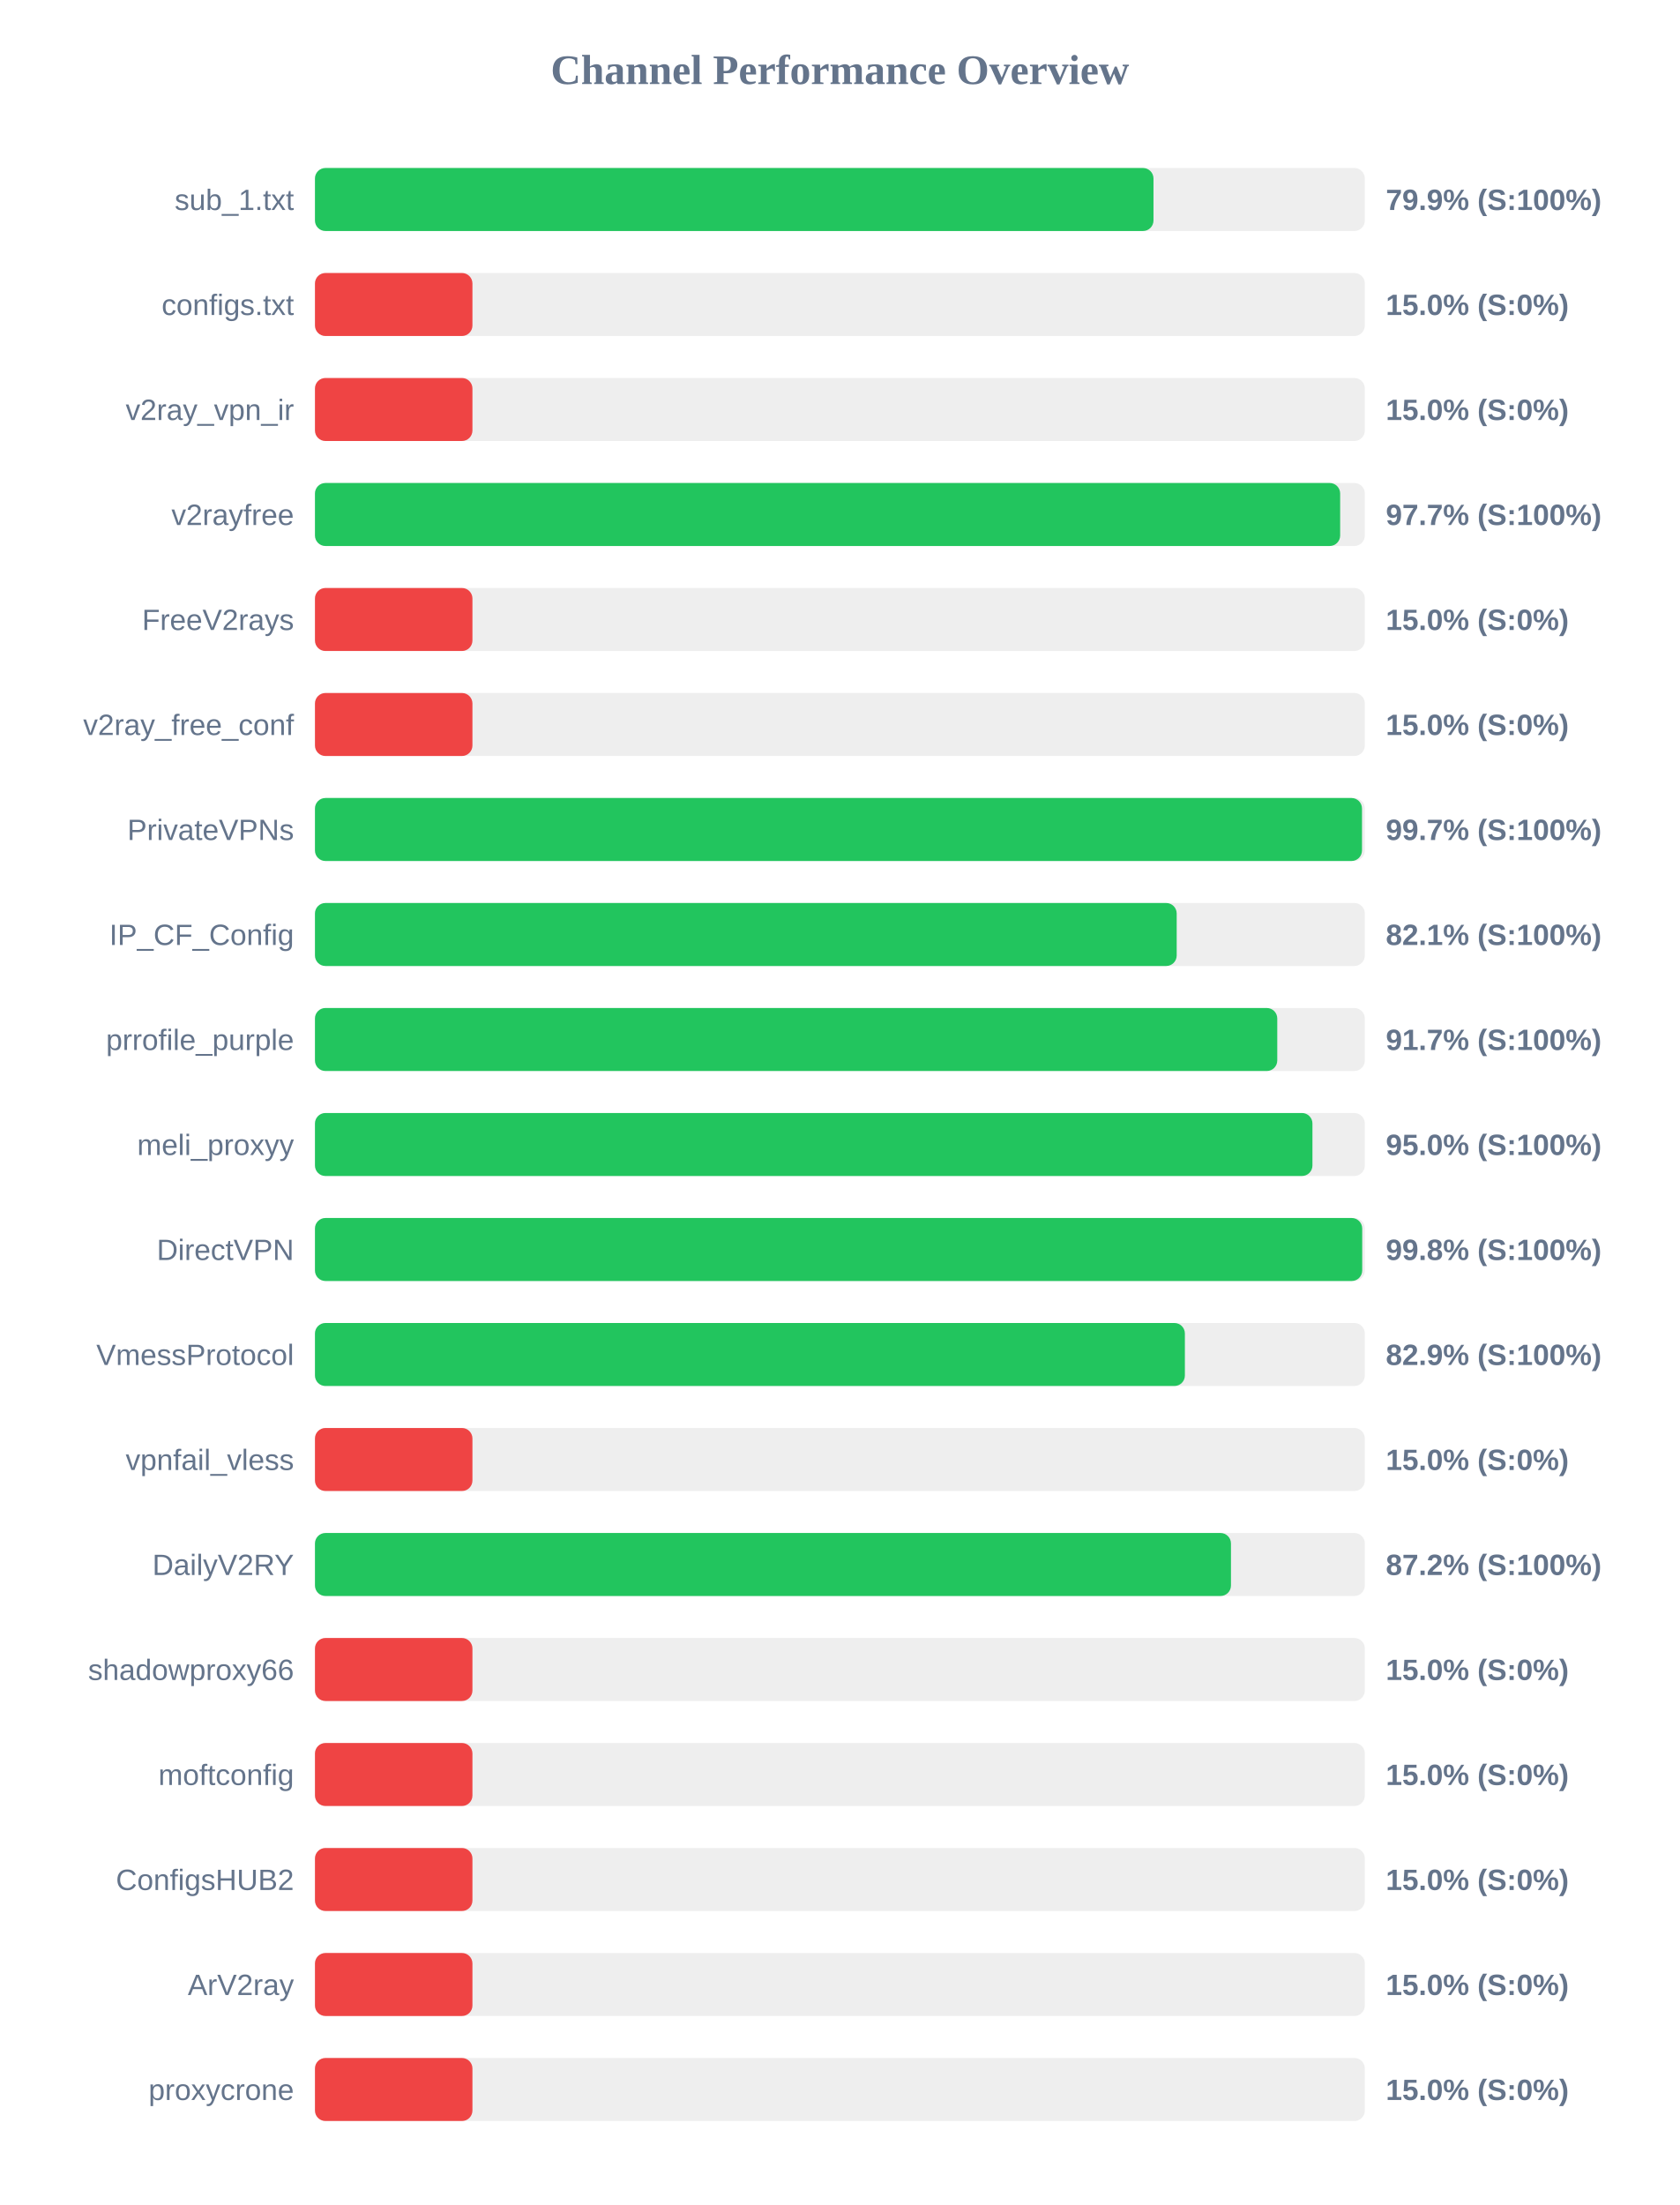
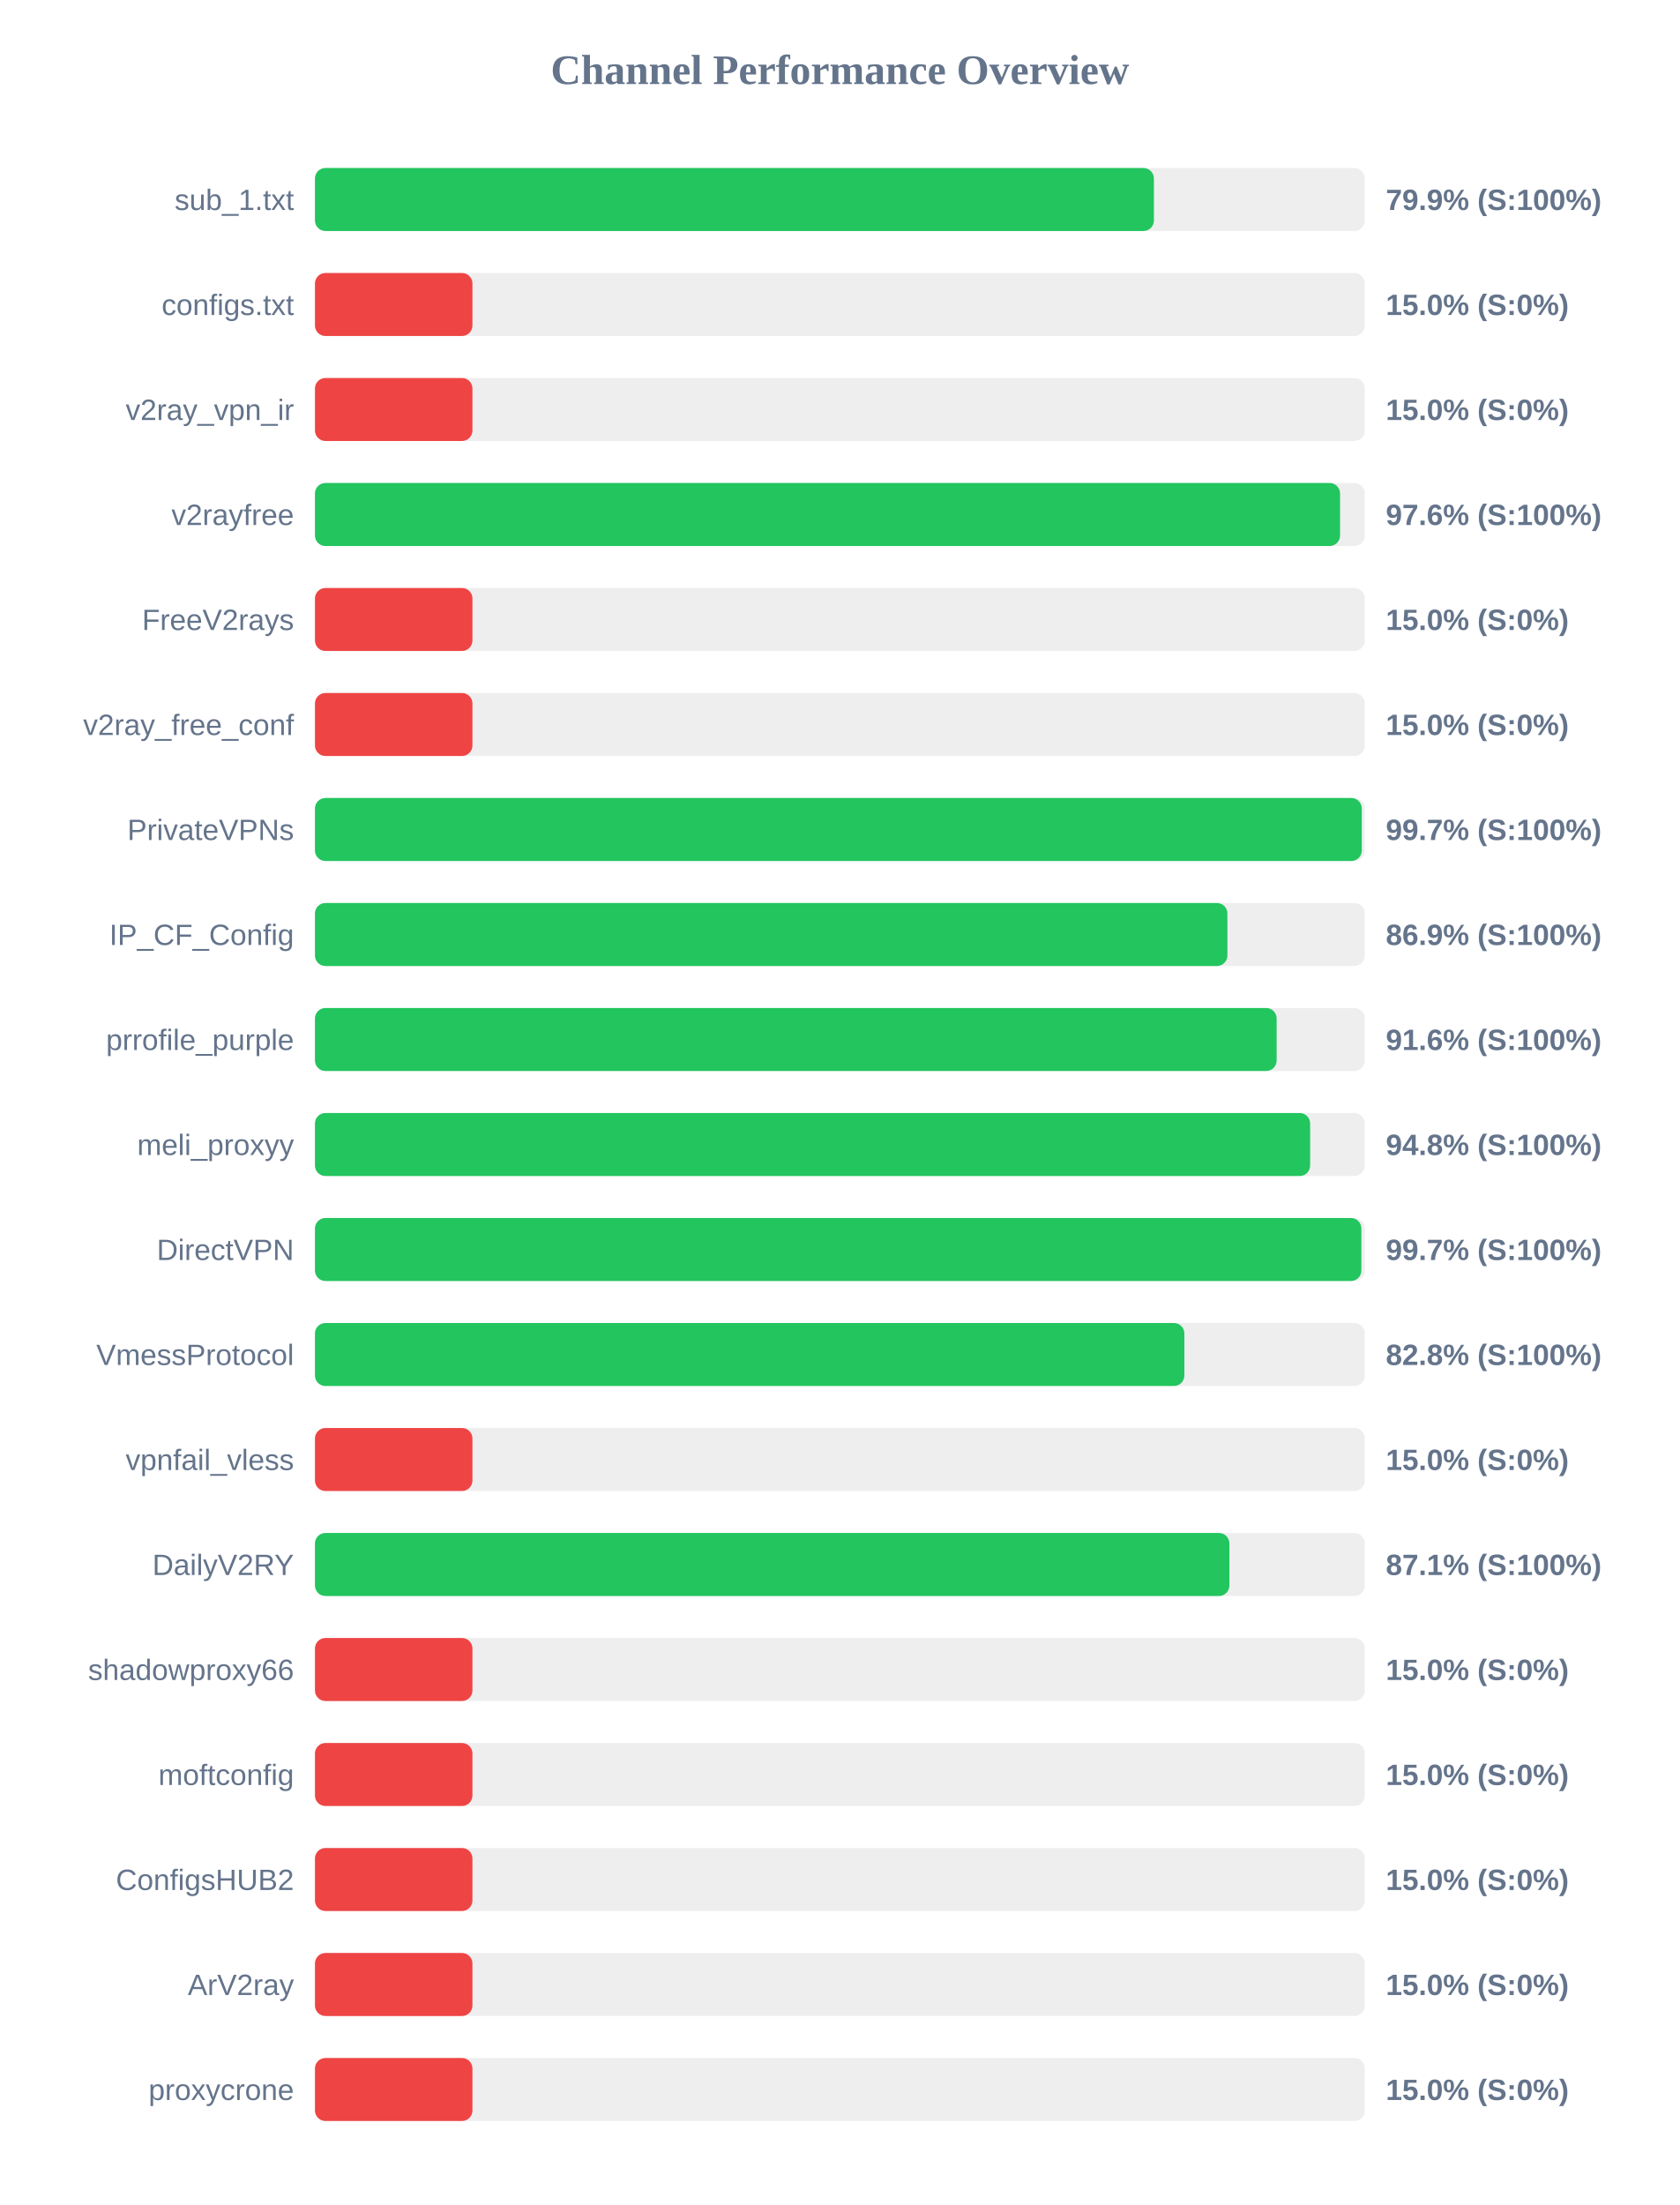
<svg xmlns="http://www.w3.org/2000/svg" width="800" height="1050" version="1.1">
  <style>
        .row { font: 14px Arial; fill: #64748b; }
        .score { font: bold 14px Arial; fill: #64748b; }
    </style>
  <text x="400" y="40" text-anchor="middle" font-size="20px" font-weight="bold" fill="#64748b">Channel Performance Overview</text>
  <rect x="150" y="80" width="500" height="30" fill="#eee" rx="5" />
-   <rect x="150" y="80" width="399.35" height="30" fill="#22c55e" rx="5" />
+   <rect x="150" y="80" width="399.55" height="30" fill="#22c55e" rx="5" />
  <text x="140" y="100" text-anchor="end" class="row">sub_1.txt</text>
  <text x="660" y="100" text-anchor="start" class="score">79.9% (S:100%)</text>
  <rect x="150" y="130" width="500" height="30" fill="#eee" rx="5" />
  <rect x="150" y="130" width="75.0" height="30" fill="#ef4444" rx="5" />
  <text x="140" y="150" text-anchor="end" class="row">configs.txt</text>
  <text x="660" y="150" text-anchor="start" class="score">15.0% (S:0%)</text>
  <rect x="150" y="180" width="500" height="30" fill="#eee" rx="5" />
  <rect x="150" y="180" width="75.0" height="30" fill="#ef4444" rx="5" />
  <text x="140" y="200" text-anchor="end" class="row">v2ray_vpn_ir</text>
  <text x="660" y="200" text-anchor="start" class="score">15.0% (S:0%)</text>
  <rect x="150" y="230" width="500" height="30" fill="#eee" rx="5" />
-   <rect x="150" y="230" width="488.25" height="30" fill="#22c55e" rx="5" />
+   <rect x="150" y="230" width="488.2" height="30" fill="#22c55e" rx="5" />
  <text x="140" y="250" text-anchor="end" class="row">v2rayfree</text>
-   <text x="660" y="250" text-anchor="start" class="score">97.7% (S:100%)</text>
+   <text x="660" y="250" text-anchor="start" class="score">97.6% (S:100%)</text>
  <rect x="150" y="280" width="500" height="30" fill="#eee" rx="5" />
  <rect x="150" y="280" width="75.0" height="30" fill="#ef4444" rx="5" />
  <text x="140" y="300" text-anchor="end" class="row">FreeV2rays</text>
  <text x="660" y="300" text-anchor="start" class="score">15.0% (S:0%)</text>
  <rect x="150" y="330" width="500" height="30" fill="#eee" rx="5" />
  <rect x="150" y="330" width="75.0" height="30" fill="#ef4444" rx="5" />
  <text x="140" y="350" text-anchor="end" class="row">v2ray_free_conf</text>
  <text x="660" y="350" text-anchor="start" class="score">15.0% (S:0%)</text>
  <rect x="150" y="380" width="500" height="30" fill="#eee" rx="5" />
-   <rect x="150" y="380" width="498.65" height="30" fill="#22c55e" rx="5" />
+   <rect x="150" y="380" width="498.55" height="30" fill="#22c55e" rx="5" />
  <text x="140" y="400" text-anchor="end" class="row">PrivateVPNs</text>
  <text x="660" y="400" text-anchor="start" class="score">99.7% (S:100%)</text>
  <rect x="150" y="430" width="500" height="30" fill="#eee" rx="5" />
-   <rect x="150" y="430" width="410.4" height="30" fill="#22c55e" rx="5" />
+   <rect x="150" y="430" width="434.55" height="30" fill="#22c55e" rx="5" />
  <text x="140" y="450" text-anchor="end" class="row">IP_CF_Config</text>
-   <text x="660" y="450" text-anchor="start" class="score">82.1% (S:100%)</text>
+   <text x="660" y="450" text-anchor="start" class="score">86.9% (S:100%)</text>
  <rect x="150" y="480" width="500" height="30" fill="#eee" rx="5" />
-   <rect x="150" y="480" width="458.3" height="30" fill="#22c55e" rx="5" />
+   <rect x="150" y="480" width="458.0" height="30" fill="#22c55e" rx="5" />
  <text x="140" y="500" text-anchor="end" class="row">prrofile_purple</text>
-   <text x="660" y="500" text-anchor="start" class="score">91.7% (S:100%)</text>
+   <text x="660" y="500" text-anchor="start" class="score">91.6% (S:100%)</text>
  <rect x="150" y="530" width="500" height="30" fill="#eee" rx="5" />
-   <rect x="150" y="530" width="475.05" height="30" fill="#22c55e" rx="5" />
+   <rect x="150" y="530" width="473.95" height="30" fill="#22c55e" rx="5" />
  <text x="140" y="550" text-anchor="end" class="row">meli_proxyy</text>
-   <text x="660" y="550" text-anchor="start" class="score">95.0% (S:100%)</text>
+   <text x="660" y="550" text-anchor="start" class="score">94.8% (S:100%)</text>
  <rect x="150" y="580" width="500" height="30" fill="#eee" rx="5" />
-   <rect x="150" y="580" width="498.75" height="30" fill="#22c55e" rx="5" />
+   <rect x="150" y="580" width="498.35" height="30" fill="#22c55e" rx="5" />
  <text x="140" y="600" text-anchor="end" class="row">DirectVPN</text>
-   <text x="660" y="600" text-anchor="start" class="score">99.8% (S:100%)</text>
+   <text x="660" y="600" text-anchor="start" class="score">99.7% (S:100%)</text>
  <rect x="150" y="630" width="500" height="30" fill="#eee" rx="5" />
-   <rect x="150" y="630" width="414.3" height="30" fill="#22c55e" rx="5" />
+   <rect x="150" y="630" width="414.05" height="30" fill="#22c55e" rx="5" />
  <text x="140" y="650" text-anchor="end" class="row">VmessProtocol</text>
-   <text x="660" y="650" text-anchor="start" class="score">82.9% (S:100%)</text>
+   <text x="660" y="650" text-anchor="start" class="score">82.8% (S:100%)</text>
  <rect x="150" y="680" width="500" height="30" fill="#eee" rx="5" />
  <rect x="150" y="680" width="75.0" height="30" fill="#ef4444" rx="5" />
  <text x="140" y="700" text-anchor="end" class="row">vpnfail_vless</text>
  <text x="660" y="700" text-anchor="start" class="score">15.0% (S:0%)</text>
  <rect x="150" y="730" width="500" height="30" fill="#eee" rx="5" />
-   <rect x="150" y="730" width="436.25" height="30" fill="#22c55e" rx="5" />
+   <rect x="150" y="730" width="435.5" height="30" fill="#22c55e" rx="5" />
  <text x="140" y="750" text-anchor="end" class="row">DailyV2RY</text>
-   <text x="660" y="750" text-anchor="start" class="score">87.2% (S:100%)</text>
+   <text x="660" y="750" text-anchor="start" class="score">87.1% (S:100%)</text>
  <rect x="150" y="780" width="500" height="30" fill="#eee" rx="5" />
  <rect x="150" y="780" width="75.0" height="30" fill="#ef4444" rx="5" />
  <text x="140" y="800" text-anchor="end" class="row">shadowproxy66</text>
  <text x="660" y="800" text-anchor="start" class="score">15.0% (S:0%)</text>
  <rect x="150" y="830" width="500" height="30" fill="#eee" rx="5" />
  <rect x="150" y="830" width="75.0" height="30" fill="#ef4444" rx="5" />
  <text x="140" y="850" text-anchor="end" class="row">moftconfig</text>
  <text x="660" y="850" text-anchor="start" class="score">15.0% (S:0%)</text>
  <rect x="150" y="880" width="500" height="30" fill="#eee" rx="5" />
  <rect x="150" y="880" width="75.0" height="30" fill="#ef4444" rx="5" />
  <text x="140" y="900" text-anchor="end" class="row">ConfigsHUB2</text>
  <text x="660" y="900" text-anchor="start" class="score">15.0% (S:0%)</text>
  <rect x="150" y="930" width="500" height="30" fill="#eee" rx="5" />
  <rect x="150" y="930" width="75.0" height="30" fill="#ef4444" rx="5" />
  <text x="140" y="950" text-anchor="end" class="row">ArV2ray</text>
  <text x="660" y="950" text-anchor="start" class="score">15.0% (S:0%)</text>
  <rect x="150" y="980" width="500" height="30" fill="#eee" rx="5" />
  <rect x="150" y="980" width="75.0" height="30" fill="#ef4444" rx="5" />
  <text x="140" y="1000" text-anchor="end" class="row">proxycrone</text>
  <text x="660" y="1000" text-anchor="start" class="score">15.0% (S:0%)</text>
</svg>
